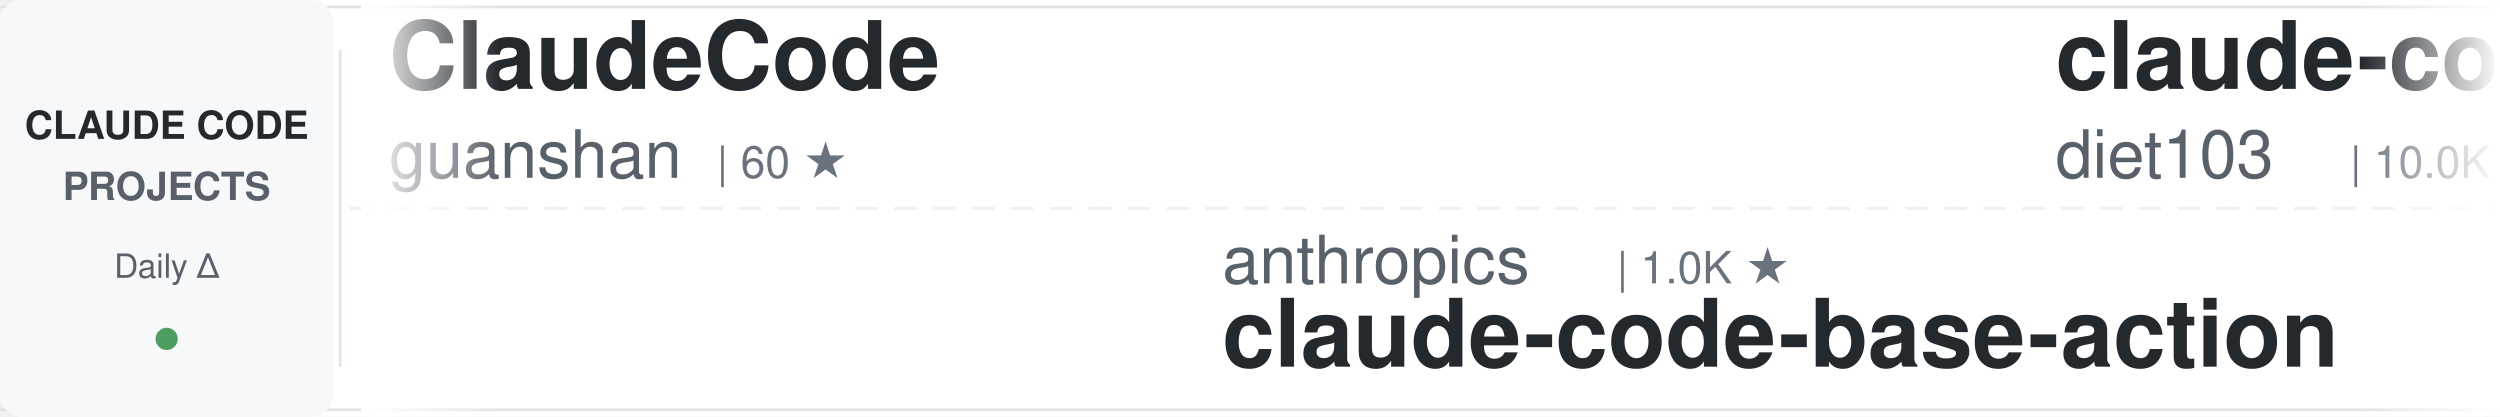
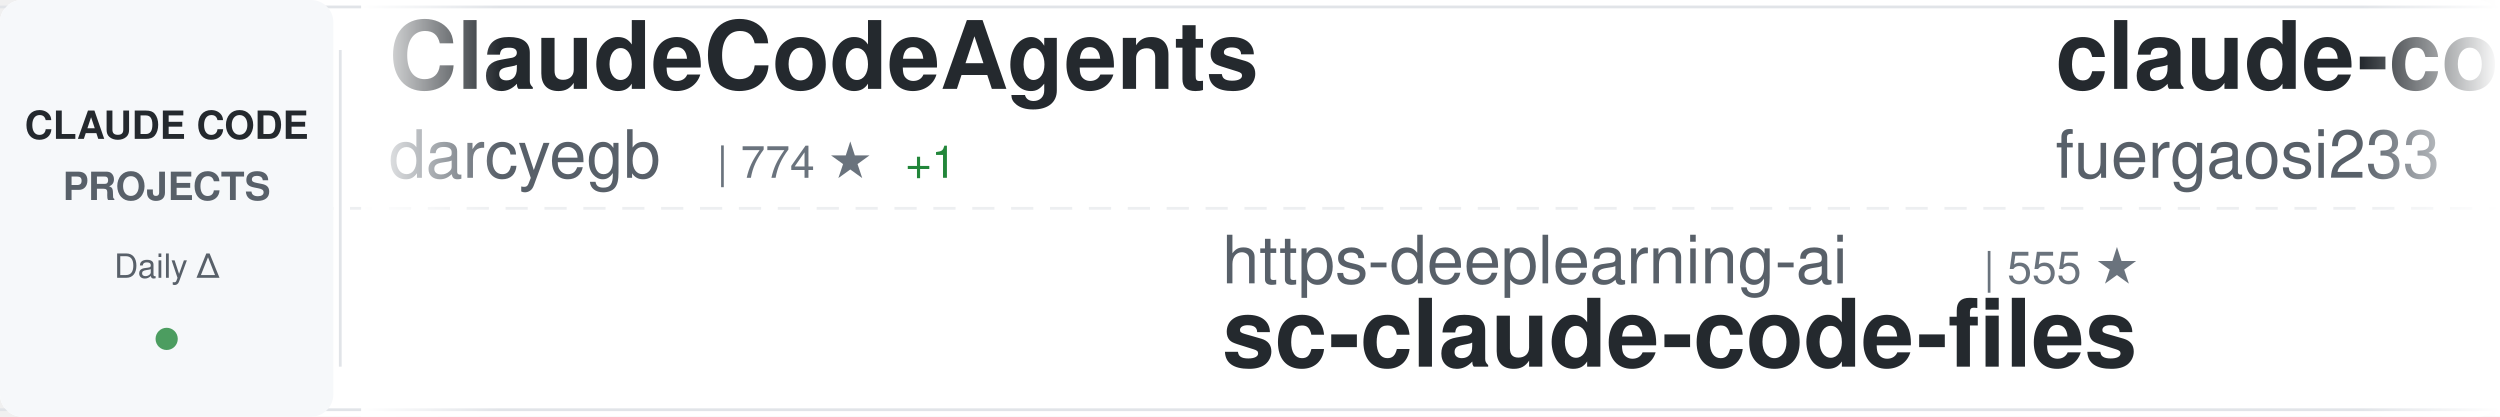
<svg xmlns="http://www.w3.org/2000/svg" width="900" height="150">
  <defs>
    <linearGradient id="awesomeLeftFade" x1="0%" y1="0%" x2="100%" y2="0%">
      <stop offset="0%" style="stop-color:#ffffff;stop-opacity:1" />
      <stop offset="100%" style="stop-color:#ffffff;stop-opacity:0" />
    </linearGradient>
    <linearGradient id="awesomeRightFade" x1="0%" y1="0%" x2="100%" y2="0%">
      <stop offset="0%" style="stop-color:#ffffff;stop-opacity:0" />
      <stop offset="100%" style="stop-color:#ffffff;stop-opacity:1" />
    </linearGradient>
  </defs>
  <rect width="900" height="150" fill="#ffffff" rx="8" />
  <rect x="0" y="2" width="900" height="1" fill="#e1e4e8" />
  <rect x="0" y="147" width="900" height="1" fill="#e1e4e8" />
  <line x1="0" y1="75" x2="900" y2="75" stroke="#e1e4e8" stroke-width="1" stroke-dasharray="8 6" opacity="0.6" />
  <rect x="0" y="0" width="120" height="150" fill="#f6f8fa" rx="8" />
  <text x="60" y="50" font-family="-apple-system, BlinkMacSystemFont, 'Segoe UI', Helvetica, Arial, sans-serif" font-size="14" font-weight="600" fill="#24292e" text-anchor="middle">CLAUDE CODE</text>
  <text x="60" y="72" font-family="-apple-system, BlinkMacSystemFont, 'Segoe UI', Helvetica, Arial, sans-serif" font-size="14" font-weight="600" fill="#586069" text-anchor="middle">PROJECTS</text>
  <text x="60" y="100" font-family="-apple-system, BlinkMacSystemFont, 'Segoe UI', Helvetica, Arial, sans-serif" font-size="12" font-weight="500" fill="#586069" text-anchor="middle">Daily Δ</text>
  <circle cx="60" cy="122" r="4" fill="#22863a" opacity="0.8" />
  <rect x="122" y="18" width="1" height="114" fill="#e1e4e8" />
  <clipPath id="awesomeTickerClip">
    <rect x="130" y="0" width="770" height="150" />
  </clipPath>
  <g clip-path="url(#awesomeTickerClip)">
    <g id="awesomeTickerItems">
      <animateTransform attributeName="transform" attributeType="XML" type="translate" from="0 0" to="-3000 0" dur="54s" repeatCount="indefinite" />
      <g transform="translate(0, 0)">
-         <text x="140" y="32" font-family="-apple-system, BlinkMacSystemFont, 'Segoe UI', Helvetica, Arial, sans-serif" font-size="34" font-weight="600" fill="#24292e">ClaudeCode</text>
-         <text x="140" y="64" font-family="-apple-system, BlinkMacSystemFont, 'Segoe UI', Helvetica, Arial, sans-serif" font-size="24" font-weight="400" fill="#586069">guanshan</text>
-         <text x="258" y="64" font-family="-apple-system, BlinkMacSystemFont, 'Segoe UI', Helvetica, Arial, sans-serif" font-size="16" font-weight="500" fill="#6a737d">| 60 ★</text>
+         <text x="140" y="32" font-family="-apple-system, BlinkMacSystemFont, 'Segoe UI', Helvetica, Arial, sans-serif" font-size="34" font-weight="600" fill="#24292e">ClaudeCodeAgents</text>
+         <text x="140" y="64" font-family="-apple-system, BlinkMacSystemFont, 'Segoe UI', Helvetica, Arial, sans-serif" font-size="24" font-weight="400" fill="#586069">darcyegb</text>
+         <text x="258" y="64" font-family="-apple-system, BlinkMacSystemFont, 'Segoe UI', Helvetica, Arial, sans-serif" font-size="16" font-weight="500" fill="#6a737d">| 774 ★</text>
+         <text x="326" y="64" font-family="-apple-system, BlinkMacSystemFont, 'Segoe UI', Helvetica, Arial, sans-serif" font-size="16" font-weight="500" fill="#22863a"> +1</text>
      </g>
      <g transform="translate(300, 0)">
-         <text x="140" y="102" font-family="-apple-system, BlinkMacSystemFont, 'Segoe UI', Helvetica, Arial, sans-serif" font-size="24" font-weight="400" fill="#586069">anthropics</text>
-         <text x="282" y="102" font-family="-apple-system, BlinkMacSystemFont, 'Segoe UI', Helvetica, Arial, sans-serif" font-size="16" font-weight="500" fill="#6a737d">| 1.0K ★</text>
-         <text x="140" y="132" font-family="-apple-system, BlinkMacSystemFont, 'Segoe UI', Helvetica, Arial, sans-serif" font-size="34" font-weight="600" fill="#24292e">claude-code-base-action</text>
+         <text x="140" y="102" font-family="-apple-system, BlinkMacSystemFont, 'Segoe UI', Helvetica, Arial, sans-serif" font-size="24" font-weight="400" fill="#586069">https-deeplearning-ai</text>
+         <text x="414" y="102" font-family="-apple-system, BlinkMacSystemFont, 'Segoe UI', Helvetica, Arial, sans-serif" font-size="16" font-weight="500" fill="#6a737d">| 555 ★</text>
+         <text x="140" y="132" font-family="-apple-system, BlinkMacSystemFont, 'Segoe UI', Helvetica, Arial, sans-serif" font-size="34" font-weight="600" fill="#24292e">sc-claude-code-files</text>
      </g>
      <g transform="translate(600, 0)">
-         <text x="140" y="32" font-family="-apple-system, BlinkMacSystemFont, 'Segoe UI', Helvetica, Arial, sans-serif" font-size="34" font-weight="600" fill="#24292e">claude-code-infrastructu...</text>
-         <text x="140" y="64" font-family="-apple-system, BlinkMacSystemFont, 'Segoe UI', Helvetica, Arial, sans-serif" font-size="24" font-weight="400" fill="#586069">diet103</text>
-         <text x="246" y="64" font-family="-apple-system, BlinkMacSystemFont, 'Segoe UI', Helvetica, Arial, sans-serif" font-size="16" font-weight="500" fill="#6a737d">| 10.0K ★</text>
-         <text x="332" y="64" font-family="-apple-system, BlinkMacSystemFont, 'Segoe UI', Helvetica, Arial, sans-serif" font-size="16" font-weight="500" fill="#cb2431"> -2</text>
-       </g>
-       <g transform="translate(900, 0)">
-         <text x="140" y="102" font-family="-apple-system, BlinkMacSystemFont, 'Segoe UI', Helvetica, Arial, sans-serif" font-size="24" font-weight="400" fill="#586069">ChrisWiles</text>
-         <text x="282" y="102" font-family="-apple-system, BlinkMacSystemFont, 'Segoe UI', Helvetica, Arial, sans-serif" font-size="16" font-weight="500" fill="#6a737d">| 6.1K ★</text>
-         <text x="140" y="132" font-family="-apple-system, BlinkMacSystemFont, 'Segoe UI', Helvetica, Arial, sans-serif" font-size="34" font-weight="600" fill="#24292e">claude-code-showcase</text>
-       </g>
-       <g transform="translate(1200, 0)">
        <text x="140" y="32" font-family="-apple-system, BlinkMacSystemFont, 'Segoe UI', Helvetica, Arial, sans-serif" font-size="34" font-weight="600" fill="#24292e">claude-code-proxy</text>
        <text x="140" y="64" font-family="-apple-system, BlinkMacSystemFont, 'Segoe UI', Helvetica, Arial, sans-serif" font-size="24" font-weight="400" fill="#586069">fuergaosi233</text>
        <text x="306" y="64" font-family="-apple-system, BlinkMacSystemFont, 'Segoe UI', Helvetica, Arial, sans-serif" font-size="16" font-weight="500" fill="#6a737d">| 2.8K ★</text>
+         <text x="383" y="64" font-family="-apple-system, BlinkMacSystemFont, 'Segoe UI', Helvetica, Arial, sans-serif" font-size="16" font-weight="500" fill="#cb2431"> -1</text>
      </g>
-       <g transform="translate(1500, 0)">
-         <text x="140" y="102" font-family="-apple-system, BlinkMacSystemFont, 'Segoe UI', Helvetica, Arial, sans-serif" font-size="24" font-weight="400" fill="#586069">FlorianBruniaux</text>
-         <text x="342" y="102" font-family="-apple-system, BlinkMacSystemFont, 'Segoe UI', Helvetica, Arial, sans-serif" font-size="16" font-weight="500" fill="#6a737d">| 6.1K ★</text>
-         <text x="419" y="102" font-family="-apple-system, BlinkMacSystemFont, 'Segoe UI', Helvetica, Arial, sans-serif" font-size="16" font-weight="500" fill="#22863a"> +2</text>
-         <text x="140" y="132" font-family="-apple-system, BlinkMacSystemFont, 'Segoe UI', Helvetica, Arial, sans-serif" font-size="34" font-weight="600" fill="#24292e">claude-code-ultimate-gui...</text>
+       <g transform="translate(900, 0)">
+         <text x="140" y="102" font-family="-apple-system, BlinkMacSystemFont, 'Segoe UI', Helvetica, Arial, sans-serif" font-size="24" font-weight="400" fill="#586069">anthropics</text>
+         <text x="282" y="102" font-family="-apple-system, BlinkMacSystemFont, 'Segoe UI', Helvetica, Arial, sans-serif" font-size="16" font-weight="500" fill="#6a737d">| 6.4K ★</text>
+         <text x="359" y="102" font-family="-apple-system, BlinkMacSystemFont, 'Segoe UI', Helvetica, Arial, sans-serif" font-size="16" font-weight="500" fill="#22863a"> +6</text>
+         <text x="140" y="132" font-family="-apple-system, BlinkMacSystemFont, 'Segoe UI', Helvetica, Arial, sans-serif" font-size="34" font-weight="600" fill="#24292e">claude-code-security-rev...</text>
      </g>
-       <g transform="translate(1800, 0)">
-         <text x="140" y="32" font-family="-apple-system, BlinkMacSystemFont, 'Segoe UI', Helvetica, Arial, sans-serif" font-size="34" font-weight="600" fill="#24292e">claude-code-best-practic...</text>
-         <text x="140" y="64" font-family="-apple-system, BlinkMacSystemFont, 'Segoe UI', Helvetica, Arial, sans-serif" font-size="24" font-weight="400" fill="#586069">shanraisshan</text>
-         <text x="306" y="64" font-family="-apple-system, BlinkMacSystemFont, 'Segoe UI', Helvetica, Arial, sans-serif" font-size="16" font-weight="500" fill="#6a737d">| 67.4K ★</text>
-         <text x="392" y="64" font-family="-apple-system, BlinkMacSystemFont, 'Segoe UI', Helvetica, Arial, sans-serif" font-size="16" font-weight="500" fill="#22863a"> +25</text>
-       </g>
-       <g transform="translate(2100, 0)">
-         <text x="140" y="102" font-family="-apple-system, BlinkMacSystemFont, 'Segoe UI', Helvetica, Arial, sans-serif" font-size="24" font-weight="400" fill="#586069">andrew-kramer-inno</text>
-         <text x="378" y="102" font-family="-apple-system, BlinkMacSystemFont, 'Segoe UI', Helvetica, Arial, sans-serif" font-size="16" font-weight="500" fill="#6a737d">| 593 ★</text>
-         <text x="140" y="132" font-family="-apple-system, BlinkMacSystemFont, 'Segoe UI', Helvetica, Arial, sans-serif" font-size="34" font-weight="600" fill="#24292e">claude-code-source-build</text>
-       </g>
-       <g transform="translate(2400, 0)">
+       <g transform="translate(1200, 0)">
        <text x="140" y="32" font-family="-apple-system, BlinkMacSystemFont, 'Segoe UI', Helvetica, Arial, sans-serif" font-size="34" font-weight="600" fill="#24292e">claude-code-hub</text>
        <text x="140" y="64" font-family="-apple-system, BlinkMacSystemFont, 'Segoe UI', Helvetica, Arial, sans-serif" font-size="24" font-weight="400" fill="#586069">ding113</text>
        <text x="246" y="64" font-family="-apple-system, BlinkMacSystemFont, 'Segoe UI', Helvetica, Arial, sans-serif" font-size="16" font-weight="500" fill="#6a737d">| 3.4K ★</text>
-         <text x="323" y="64" font-family="-apple-system, BlinkMacSystemFont, 'Segoe UI', Helvetica, Arial, sans-serif" font-size="16" font-weight="500" fill="#cb2431"> -1</text>
+         <text x="323" y="64" font-family="-apple-system, BlinkMacSystemFont, 'Segoe UI', Helvetica, Arial, sans-serif" font-size="16" font-weight="500" fill="#cb2431"> -2</text>
+       </g>
+       <g transform="translate(1500, 0)">
+         <text x="140" y="102" font-family="-apple-system, BlinkMacSystemFont, 'Segoe UI', Helvetica, Arial, sans-serif" font-size="24" font-weight="400" fill="#586069">disler</text>
+         <text x="234" y="102" font-family="-apple-system, BlinkMacSystemFont, 'Segoe UI', Helvetica, Arial, sans-serif" font-size="16" font-weight="500" fill="#6a737d">| 3.9K ★</text>
+         <text x="140" y="132" font-family="-apple-system, BlinkMacSystemFont, 'Segoe UI', Helvetica, Arial, sans-serif" font-size="34" font-weight="600" fill="#24292e">claude-code-hooks-master...</text>
+       </g>
+       <g transform="translate(1800, 0)">
+         <text x="140" y="32" font-family="-apple-system, BlinkMacSystemFont, 'Segoe UI', Helvetica, Arial, sans-serif" font-size="34" font-weight="600" fill="#24292e">claude-code-rev</text>
+         <text x="140" y="64" font-family="-apple-system, BlinkMacSystemFont, 'Segoe UI', Helvetica, Arial, sans-serif" font-size="24" font-weight="400" fill="#586069">oboard</text>
+         <text x="234" y="64" font-family="-apple-system, BlinkMacSystemFont, 'Segoe UI', Helvetica, Arial, sans-serif" font-size="16" font-weight="500" fill="#6a737d">| 3.3K ★</text>
+       </g>
+       <g transform="translate(2100, 0)">
+         <text x="140" y="102" font-family="-apple-system, BlinkMacSystemFont, 'Segoe UI', Helvetica, Arial, sans-serif" font-size="24" font-weight="400" fill="#586069">Alishahryar1</text>
+         <text x="306" y="102" font-family="-apple-system, BlinkMacSystemFont, 'Segoe UI', Helvetica, Arial, sans-serif" font-size="16" font-weight="500" fill="#6a737d">| 58.9K ★</text>
+         <text x="392" y="102" font-family="-apple-system, BlinkMacSystemFont, 'Segoe UI', Helvetica, Arial, sans-serif" font-size="16" font-weight="500" fill="#22863a"> +704</text>
+         <text x="140" y="132" font-family="-apple-system, BlinkMacSystemFont, 'Segoe UI', Helvetica, Arial, sans-serif" font-size="34" font-weight="600" fill="#24292e">free-claude-code</text>
+       </g>
+       <g transform="translate(2400, 0)">
+         <text x="140" y="32" font-family="-apple-system, BlinkMacSystemFont, 'Segoe UI', Helvetica, Arial, sans-serif" font-size="34" font-weight="600" fill="#24292e">pi-vs-claude-code</text>
+         <text x="140" y="64" font-family="-apple-system, BlinkMacSystemFont, 'Segoe UI', Helvetica, Arial, sans-serif" font-size="24" font-weight="400" fill="#586069">disler</text>
+         <text x="234" y="64" font-family="-apple-system, BlinkMacSystemFont, 'Segoe UI', Helvetica, Arial, sans-serif" font-size="16" font-weight="500" fill="#6a737d">| 1.7K ★</text>
      </g>
      <g transform="translate(2700, 0)">
-         <text x="140" y="102" font-family="-apple-system, BlinkMacSystemFont, 'Segoe UI', Helvetica, Arial, sans-serif" font-size="24" font-weight="400" fill="#586069">zstmfhy</text>
-         <text x="246" y="102" font-family="-apple-system, BlinkMacSystemFont, 'Segoe UI', Helvetica, Arial, sans-serif" font-size="16" font-weight="500" fill="#6a737d">| 188 ★</text>
-         <text x="140" y="132" font-family="-apple-system, BlinkMacSystemFont, 'Segoe UI', Helvetica, Arial, sans-serif" font-size="34" font-weight="600" fill="#24292e">Claude-code</text>
+         <text x="140" y="102" font-family="-apple-system, BlinkMacSystemFont, 'Segoe UI', Helvetica, Arial, sans-serif" font-size="24" font-weight="400" fill="#586069">sugyan</text>
+         <text x="234" y="102" font-family="-apple-system, BlinkMacSystemFont, 'Segoe UI', Helvetica, Arial, sans-serif" font-size="16" font-weight="500" fill="#6a737d">| 1.1K ★</text>
+         <text x="140" y="132" font-family="-apple-system, BlinkMacSystemFont, 'Segoe UI', Helvetica, Arial, sans-serif" font-size="34" font-weight="600" fill="#24292e">claude-code-webui</text>
      </g>
      <g transform="translate(3000, 0)">
-         <text x="140" y="32" font-family="-apple-system, BlinkMacSystemFont, 'Segoe UI', Helvetica, Arial, sans-serif" font-size="34" font-weight="600" fill="#24292e">ClaudeCode</text>
-         <text x="140" y="64" font-family="-apple-system, BlinkMacSystemFont, 'Segoe UI', Helvetica, Arial, sans-serif" font-size="24" font-weight="400" fill="#586069">guanshan</text>
-         <text x="258" y="64" font-family="-apple-system, BlinkMacSystemFont, 'Segoe UI', Helvetica, Arial, sans-serif" font-size="16" font-weight="500" fill="#6a737d">| 60 ★</text>
+         <text x="140" y="32" font-family="-apple-system, BlinkMacSystemFont, 'Segoe UI', Helvetica, Arial, sans-serif" font-size="34" font-weight="600" fill="#24292e">ClaudeCodeAgents</text>
+         <text x="140" y="64" font-family="-apple-system, BlinkMacSystemFont, 'Segoe UI', Helvetica, Arial, sans-serif" font-size="24" font-weight="400" fill="#586069">darcyegb</text>
+         <text x="258" y="64" font-family="-apple-system, BlinkMacSystemFont, 'Segoe UI', Helvetica, Arial, sans-serif" font-size="16" font-weight="500" fill="#6a737d">| 774 ★</text>
+         <text x="326" y="64" font-family="-apple-system, BlinkMacSystemFont, 'Segoe UI', Helvetica, Arial, sans-serif" font-size="16" font-weight="500" fill="#22863a"> +1</text>
      </g>
      <g transform="translate(3300, 0)">
-         <text x="140" y="102" font-family="-apple-system, BlinkMacSystemFont, 'Segoe UI', Helvetica, Arial, sans-serif" font-size="24" font-weight="400" fill="#586069">anthropics</text>
-         <text x="282" y="102" font-family="-apple-system, BlinkMacSystemFont, 'Segoe UI', Helvetica, Arial, sans-serif" font-size="16" font-weight="500" fill="#6a737d">| 1.0K ★</text>
-         <text x="140" y="132" font-family="-apple-system, BlinkMacSystemFont, 'Segoe UI', Helvetica, Arial, sans-serif" font-size="34" font-weight="600" fill="#24292e">claude-code-base-action</text>
+         <text x="140" y="102" font-family="-apple-system, BlinkMacSystemFont, 'Segoe UI', Helvetica, Arial, sans-serif" font-size="24" font-weight="400" fill="#586069">https-deeplearning-ai</text>
+         <text x="414" y="102" font-family="-apple-system, BlinkMacSystemFont, 'Segoe UI', Helvetica, Arial, sans-serif" font-size="16" font-weight="500" fill="#6a737d">| 555 ★</text>
+         <text x="140" y="132" font-family="-apple-system, BlinkMacSystemFont, 'Segoe UI', Helvetica, Arial, sans-serif" font-size="34" font-weight="600" fill="#24292e">sc-claude-code-files</text>
      </g>
      <g transform="translate(3600, 0)">
-         <text x="140" y="32" font-family="-apple-system, BlinkMacSystemFont, 'Segoe UI', Helvetica, Arial, sans-serif" font-size="34" font-weight="600" fill="#24292e">claude-code-infrastructu...</text>
-         <text x="140" y="64" font-family="-apple-system, BlinkMacSystemFont, 'Segoe UI', Helvetica, Arial, sans-serif" font-size="24" font-weight="400" fill="#586069">diet103</text>
-         <text x="246" y="64" font-family="-apple-system, BlinkMacSystemFont, 'Segoe UI', Helvetica, Arial, sans-serif" font-size="16" font-weight="500" fill="#6a737d">| 10.0K ★</text>
-         <text x="332" y="64" font-family="-apple-system, BlinkMacSystemFont, 'Segoe UI', Helvetica, Arial, sans-serif" font-size="16" font-weight="500" fill="#cb2431"> -2</text>
+         <text x="140" y="32" font-family="-apple-system, BlinkMacSystemFont, 'Segoe UI', Helvetica, Arial, sans-serif" font-size="34" font-weight="600" fill="#24292e">claude-code-proxy</text>
+         <text x="140" y="64" font-family="-apple-system, BlinkMacSystemFont, 'Segoe UI', Helvetica, Arial, sans-serif" font-size="24" font-weight="400" fill="#586069">fuergaosi233</text>
+         <text x="306" y="64" font-family="-apple-system, BlinkMacSystemFont, 'Segoe UI', Helvetica, Arial, sans-serif" font-size="16" font-weight="500" fill="#6a737d">| 2.8K ★</text>
+         <text x="383" y="64" font-family="-apple-system, BlinkMacSystemFont, 'Segoe UI', Helvetica, Arial, sans-serif" font-size="16" font-weight="500" fill="#cb2431"> -1</text>
      </g>
      <g transform="translate(3900, 0)">
-         <text x="140" y="102" font-family="-apple-system, BlinkMacSystemFont, 'Segoe UI', Helvetica, Arial, sans-serif" font-size="24" font-weight="400" fill="#586069">ChrisWiles</text>
-         <text x="282" y="102" font-family="-apple-system, BlinkMacSystemFont, 'Segoe UI', Helvetica, Arial, sans-serif" font-size="16" font-weight="500" fill="#6a737d">| 6.1K ★</text>
-         <text x="140" y="132" font-family="-apple-system, BlinkMacSystemFont, 'Segoe UI', Helvetica, Arial, sans-serif" font-size="34" font-weight="600" fill="#24292e">claude-code-showcase</text>
+         <text x="140" y="102" font-family="-apple-system, BlinkMacSystemFont, 'Segoe UI', Helvetica, Arial, sans-serif" font-size="24" font-weight="400" fill="#586069">anthropics</text>
+         <text x="282" y="102" font-family="-apple-system, BlinkMacSystemFont, 'Segoe UI', Helvetica, Arial, sans-serif" font-size="16" font-weight="500" fill="#6a737d">| 6.4K ★</text>
+         <text x="359" y="102" font-family="-apple-system, BlinkMacSystemFont, 'Segoe UI', Helvetica, Arial, sans-serif" font-size="16" font-weight="500" fill="#22863a"> +6</text>
+         <text x="140" y="132" font-family="-apple-system, BlinkMacSystemFont, 'Segoe UI', Helvetica, Arial, sans-serif" font-size="34" font-weight="600" fill="#24292e">claude-code-security-rev...</text>
      </g>
    </g>
  </g>
  <rect x="130" y="0" width="50" height="150" fill="url(#awesomeLeftFade)" />
  <rect x="850" y="0" width="50" height="150" fill="url(#awesomeRightFade)" />
</svg>
